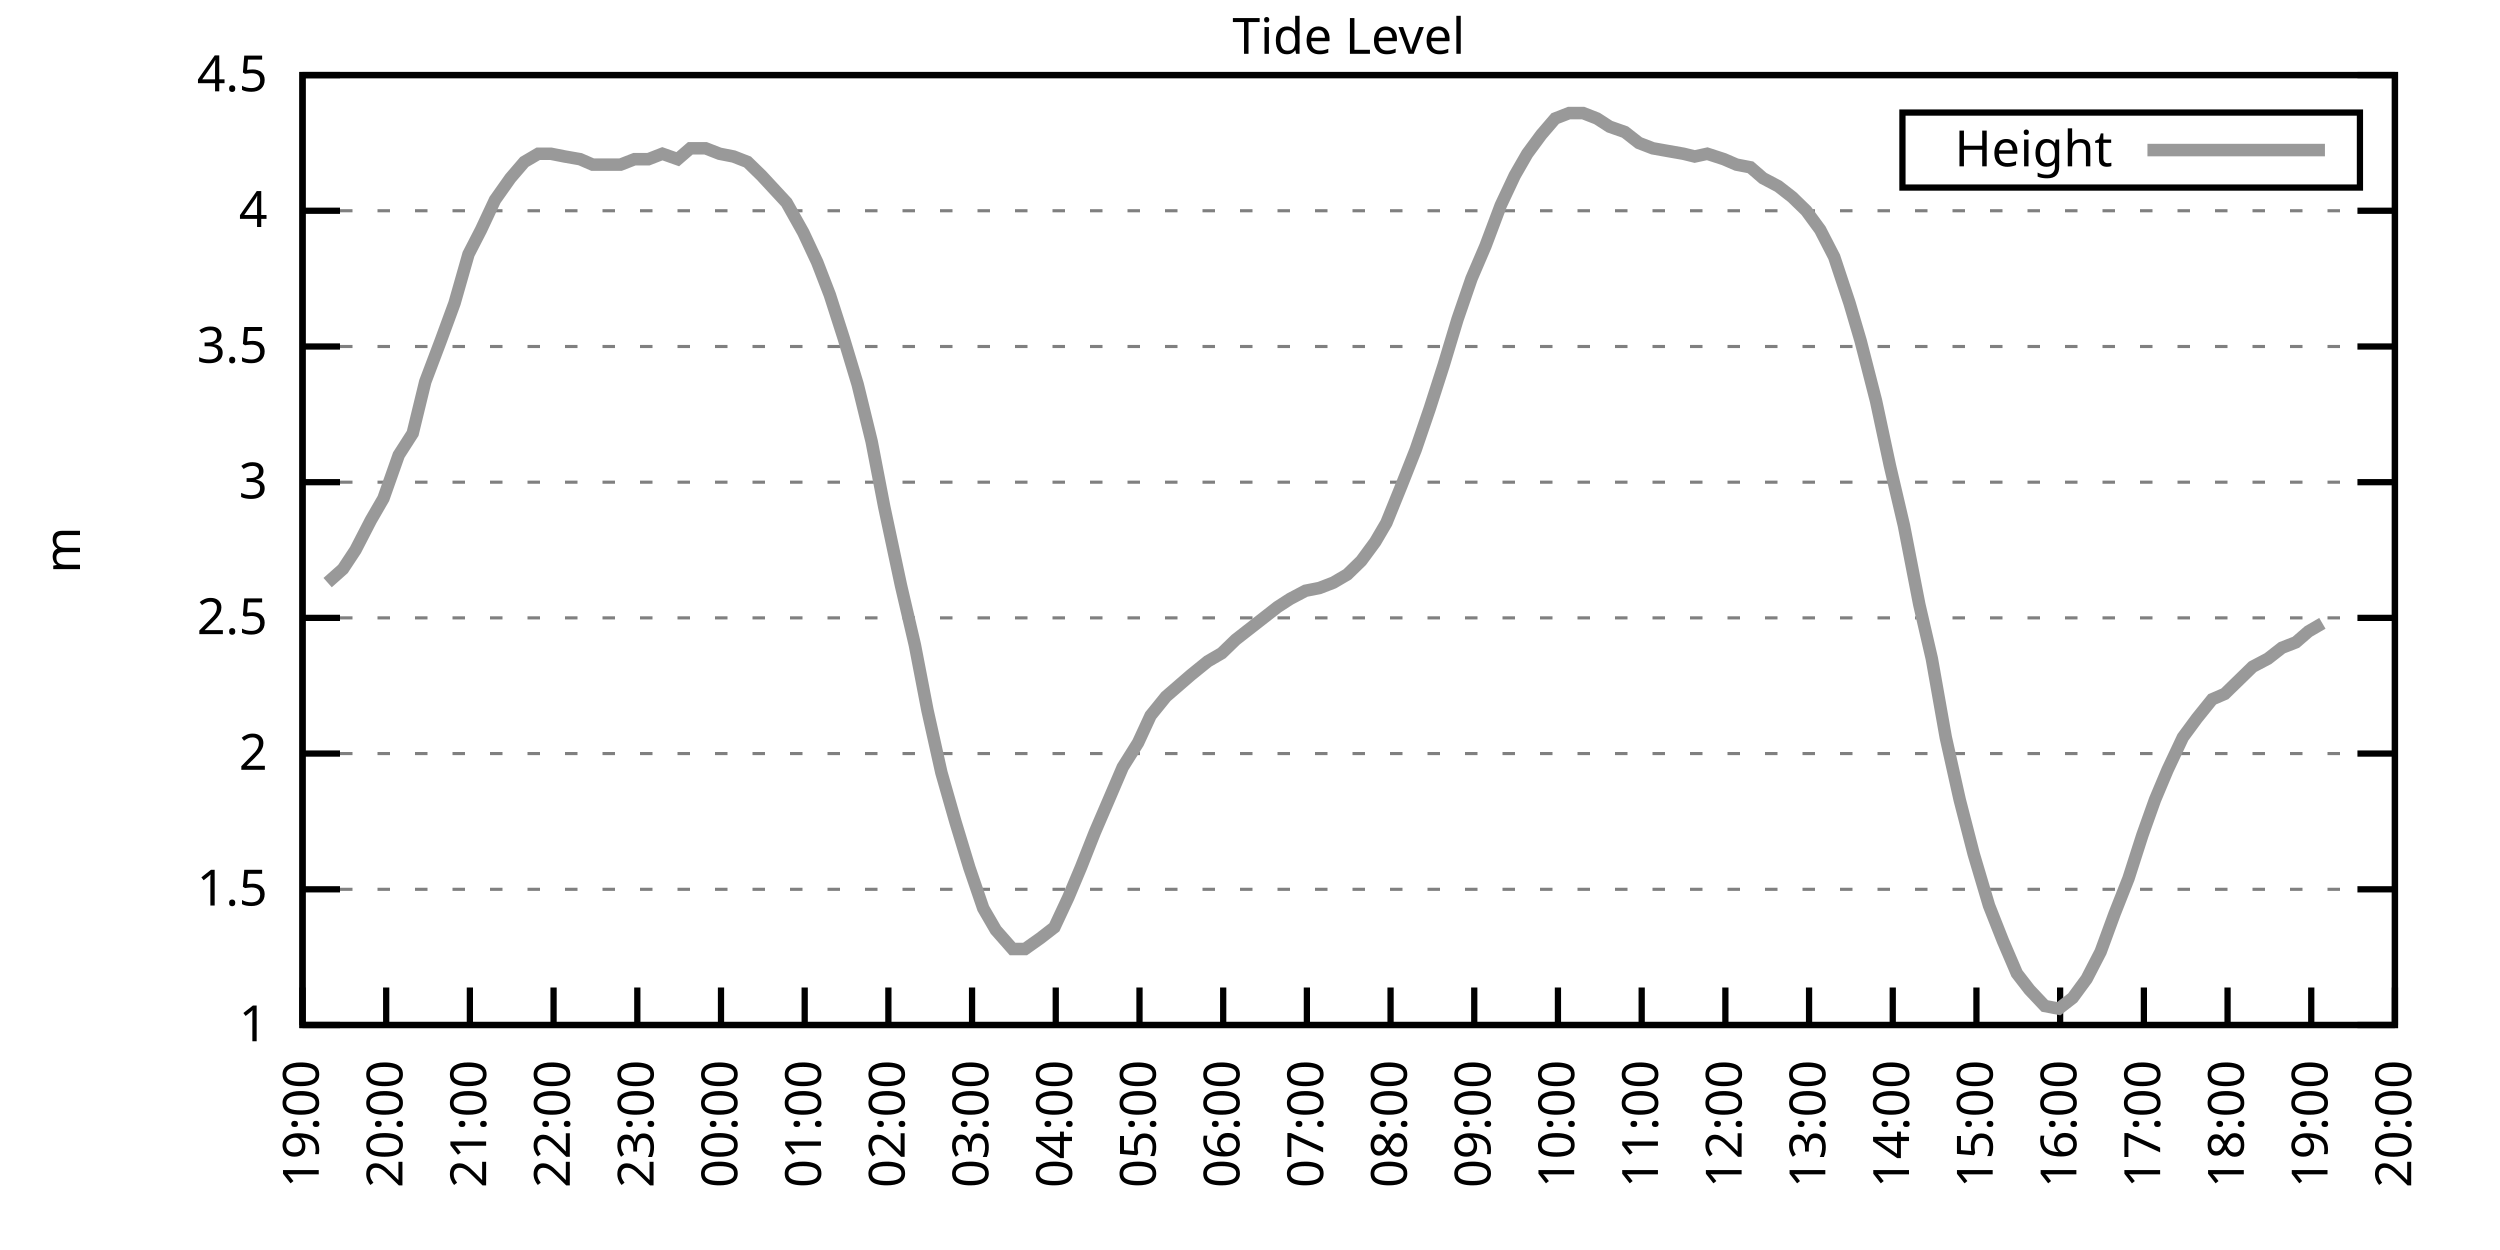
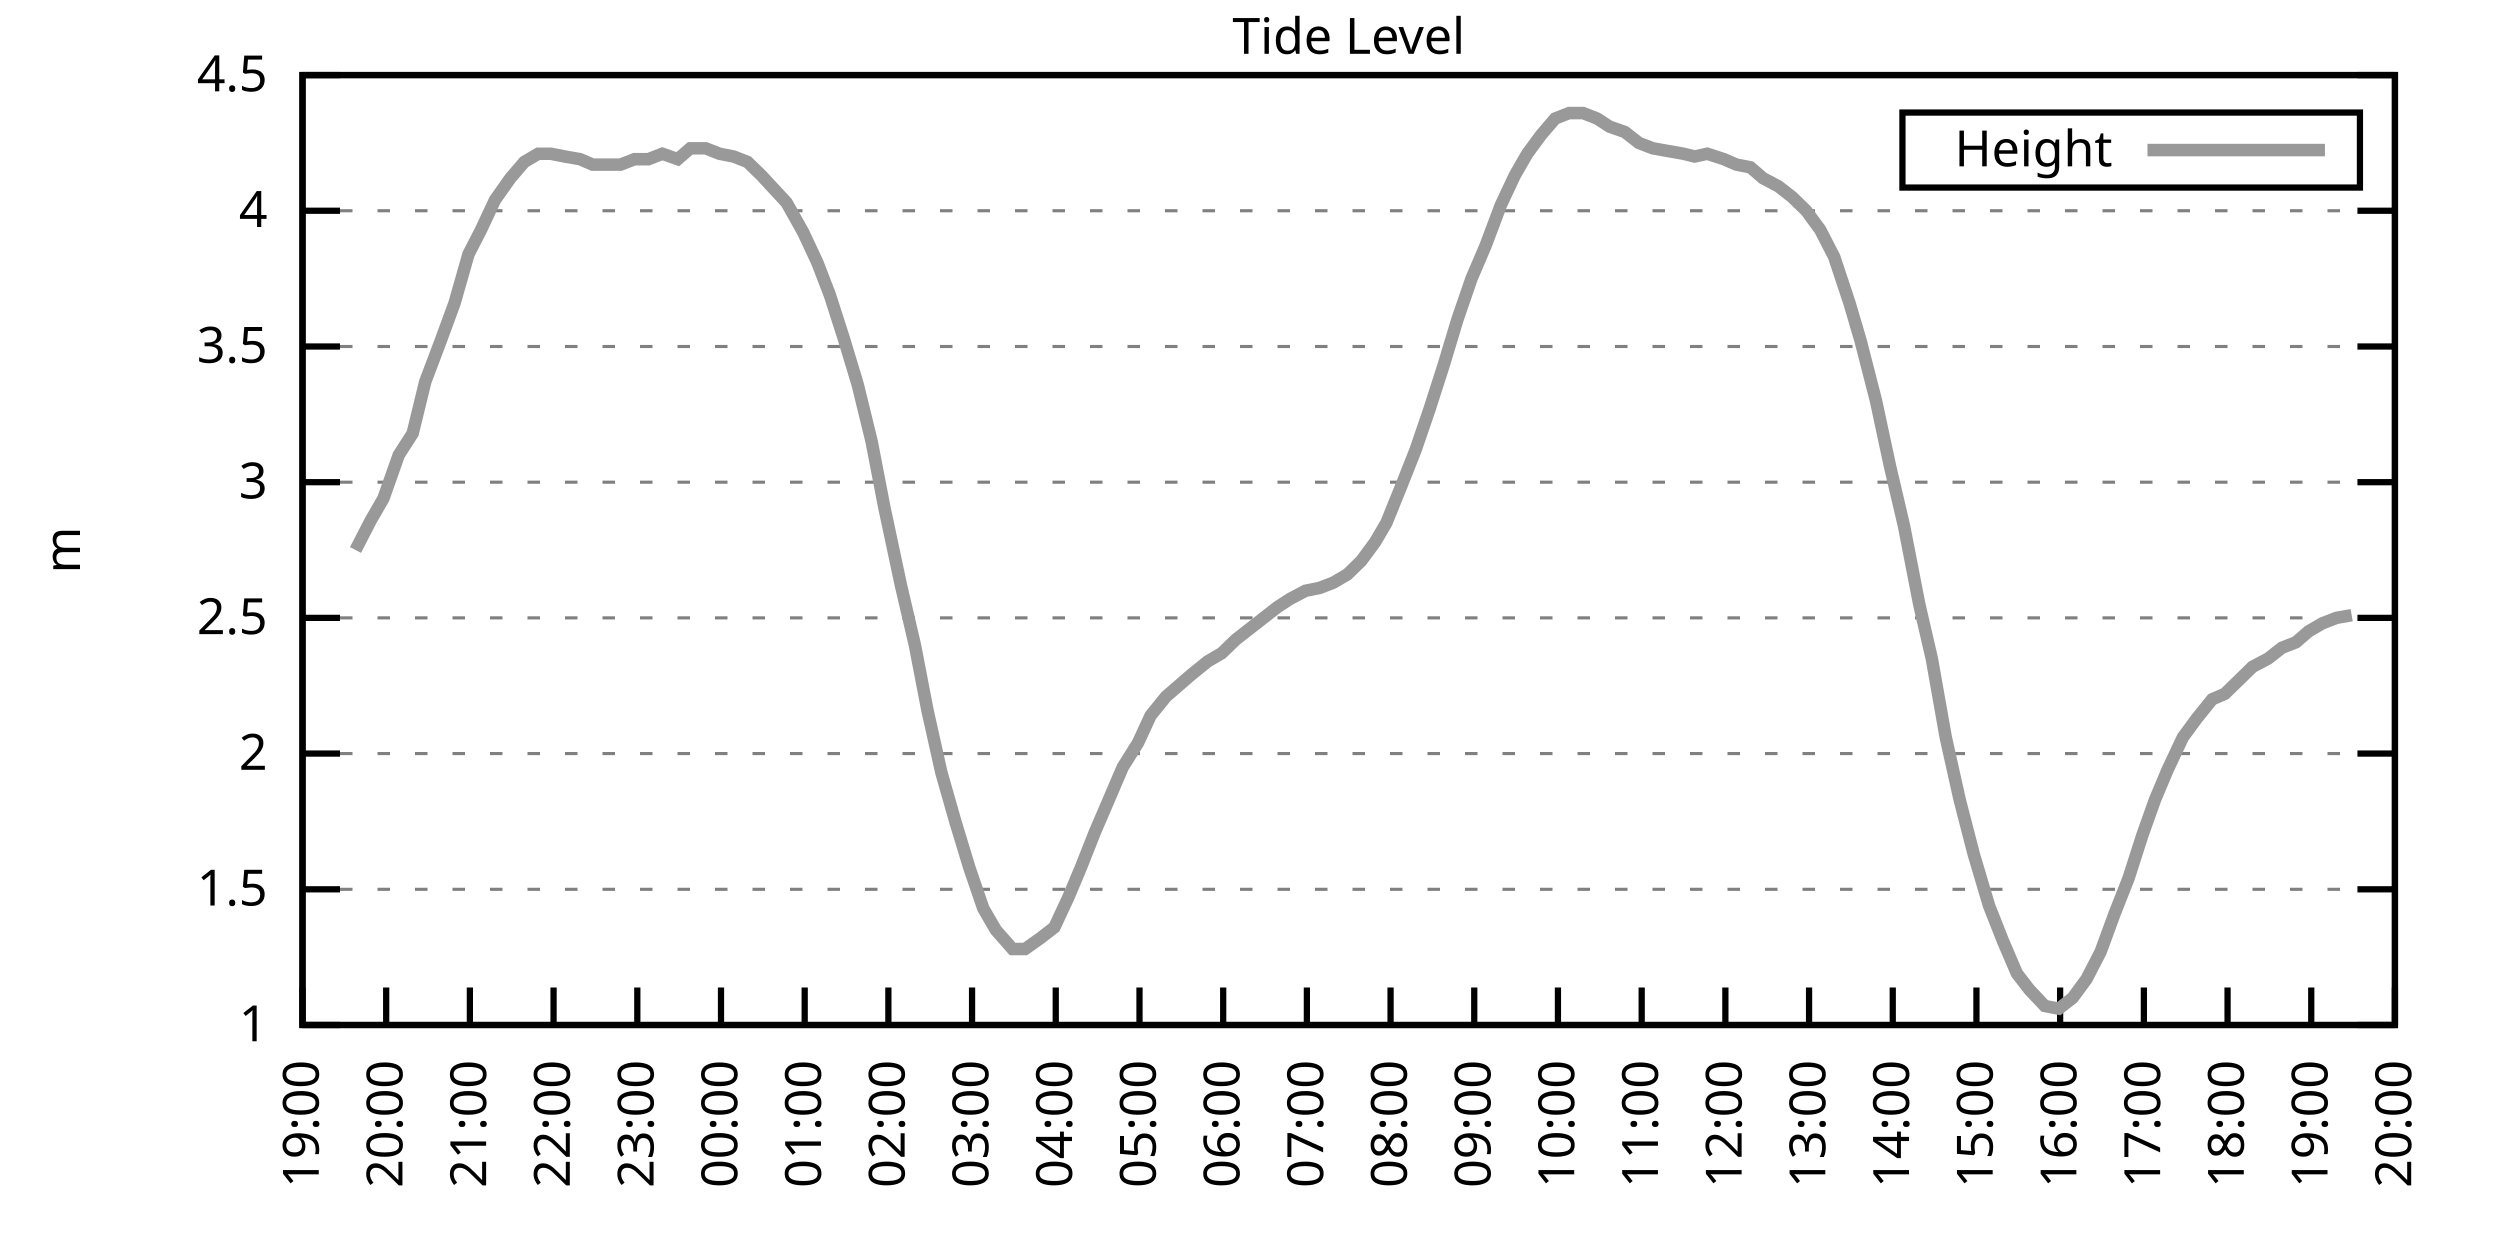
<svg xmlns="http://www.w3.org/2000/svg" xmlns:xlink="http://www.w3.org/1999/xlink" width="400" height="200" viewBox="0 0 400 200">
  <g id="gnuplot_canvas">
    <rect x="0" y="0" width="400" height="200" fill="none" />
    <defs>
      <circle id="gpDot" r="0.5" stroke-width="0.5" stroke="currentColor" />
      <path id="gpPt0" stroke-width="0.333" stroke="currentColor" d="M-1,0 h2 M0,-1 v2" />
      <path id="gpPt1" stroke-width="0.333" stroke="currentColor" d="M-1,-1 L1,1 M1,-1 L-1,1" />
      <path id="gpPt2" stroke-width="0.333" stroke="currentColor" d="M-1,0 L1,0 M0,-1 L0,1 M-1,-1 L1,1 M-1,1 L1,-1" />
      <rect id="gpPt3" stroke-width="0.333" stroke="currentColor" x="-1" y="-1" width="2" height="2" />
      <rect id="gpPt4" stroke-width="0.333" stroke="currentColor" fill="currentColor" x="-1" y="-1" width="2" height="2" />
      <circle id="gpPt5" stroke-width="0.333" stroke="currentColor" cx="0" cy="0" r="1" />
      <use xlink:href="#gpPt5" id="gpPt6" fill="currentColor" stroke="none" />
      <path id="gpPt7" stroke-width="0.333" stroke="currentColor" d="M0,-1.33 L-1.33,0.67 L1.33,0.67 z" />
      <use xlink:href="#gpPt7" id="gpPt8" fill="currentColor" stroke="none" />
      <use xlink:href="#gpPt7" id="gpPt9" stroke="currentColor" transform="rotate(180)" />
      <use xlink:href="#gpPt9" id="gpPt10" fill="currentColor" stroke="none" />
      <use xlink:href="#gpPt3" id="gpPt11" stroke="currentColor" transform="rotate(45)" />
      <use xlink:href="#gpPt11" id="gpPt12" fill="currentColor" stroke="none" />
      <path id="gpPt13" stroke-width="0.333" stroke="currentColor" d="M0,1.330 L1.265,0.411 L0.782,-1.067 L-0.782,-1.076 L-1.265,0.411 z" />
      <use xlink:href="#gpPt13" id="gpPt14" fill="currentColor" stroke="none" />
      <filter id="textbox" filterUnits="objectBoundingBox" x="0" y="0" height="1" width="1">
        <feFlood flood-color="white" flood-opacity="1" result="bgnd" />
        <feComposite in="SourceGraphic" in2="bgnd" operator="atop" />
      </filter>
      <filter id="greybox" filterUnits="objectBoundingBox" x="0" y="0" height="1" width="1">
        <feFlood flood-color="lightgrey" flood-opacity="1" result="grey" />
        <feComposite in="SourceGraphic" in2="grey" operator="atop" />
      </filter>
    </defs>
    <g fill="none" color="white" stroke="currentColor" stroke-width="1.00" stroke-linecap="butt" stroke-linejoin="miter">
</g>
    <g fill="none" color="black" stroke="currentColor" stroke-width="1.00" stroke-linecap="butt" stroke-linejoin="miter">
      <g stroke="none" shape-rendering="crispEdges">
        <polygon fill="rgb(255, 255, 255)" points="48.40,164.00 383.18,164.00 383.18,12.02 48.40,12.02 " />
      </g>
    </g>
    <g fill="none" color="black" stroke="currentColor" stroke-width="1.00" stroke-linecap="butt" stroke-linejoin="miter">
</g>
    <g fill="none" color="black" stroke="black" stroke-width="0.50" stroke-linecap="butt" stroke-linejoin="miter">
</g>
    <g fill="none" color="gray" stroke="currentColor" stroke-width="0.50" stroke-linecap="butt" stroke-linejoin="miter">
      <path stroke="gray" stroke-dasharray="2,4" class="gridline" d="M48.40,164.00 L383.19,164.00  " />
    </g>
    <g fill="none" color="gray" stroke="gray" stroke-width="1.00" stroke-linecap="butt" stroke-linejoin="miter">
</g>
    <g fill="none" color="black" stroke="currentColor" stroke-width="1.00" stroke-linecap="butt" stroke-linejoin="miter">
      <path stroke="black" d="M48.40,164.00 L54.40,164.00 M383.19,164.00 L377.19,164.00  " />
      <g transform="translate(42.80,166.60)" stroke="none" fill="black" font-family="Sans" font-size="8.00" text-anchor="end">
        <text>
          <tspan font-family="Sans"> 1</tspan>
        </text>
      </g>
    </g>
    <g fill="none" color="black" stroke="currentColor" stroke-width="1.00" stroke-linecap="butt" stroke-linejoin="miter">
</g>
    <g fill="none" color="black" stroke="black" stroke-width="0.50" stroke-linecap="butt" stroke-linejoin="miter">
</g>
    <g fill="none" color="gray" stroke="currentColor" stroke-width="0.50" stroke-linecap="butt" stroke-linejoin="miter">
      <path stroke="gray" stroke-dasharray="2,4" class="gridline" d="M48.40,142.29 L383.19,142.29  " />
    </g>
    <g fill="none" color="gray" stroke="gray" stroke-width="1.00" stroke-linecap="butt" stroke-linejoin="miter">
</g>
    <g fill="none" color="black" stroke="currentColor" stroke-width="1.00" stroke-linecap="butt" stroke-linejoin="miter">
      <path stroke="black" d="M48.40,142.29 L54.40,142.29 M383.19,142.29 L377.19,142.29  " />
      <g transform="translate(42.80,144.89)" stroke="none" fill="black" font-family="Sans" font-size="8.00" text-anchor="end">
        <text>
          <tspan font-family="Sans"> 1.5</tspan>
        </text>
      </g>
    </g>
    <g fill="none" color="black" stroke="currentColor" stroke-width="1.00" stroke-linecap="butt" stroke-linejoin="miter">
</g>
    <g fill="none" color="black" stroke="black" stroke-width="0.50" stroke-linecap="butt" stroke-linejoin="miter">
</g>
    <g fill="none" color="gray" stroke="currentColor" stroke-width="0.50" stroke-linecap="butt" stroke-linejoin="miter">
      <path stroke="gray" stroke-dasharray="2,4" class="gridline" d="M48.40,120.57 L383.19,120.57  " />
    </g>
    <g fill="none" color="gray" stroke="gray" stroke-width="1.00" stroke-linecap="butt" stroke-linejoin="miter">
</g>
    <g fill="none" color="black" stroke="currentColor" stroke-width="1.00" stroke-linecap="butt" stroke-linejoin="miter">
      <path stroke="black" d="M48.40,120.57 L54.40,120.57 M383.19,120.57 L377.19,120.57  " />
      <g transform="translate(42.80,123.17)" stroke="none" fill="black" font-family="Sans" font-size="8.00" text-anchor="end">
        <text>
          <tspan font-family="Sans"> 2</tspan>
        </text>
      </g>
    </g>
    <g fill="none" color="black" stroke="currentColor" stroke-width="1.00" stroke-linecap="butt" stroke-linejoin="miter">
</g>
    <g fill="none" color="black" stroke="black" stroke-width="0.50" stroke-linecap="butt" stroke-linejoin="miter">
</g>
    <g fill="none" color="gray" stroke="currentColor" stroke-width="0.50" stroke-linecap="butt" stroke-linejoin="miter">
      <path stroke="gray" stroke-dasharray="2,4" class="gridline" d="M48.40,98.86 L383.19,98.86  " />
    </g>
    <g fill="none" color="gray" stroke="gray" stroke-width="1.00" stroke-linecap="butt" stroke-linejoin="miter">
</g>
    <g fill="none" color="black" stroke="currentColor" stroke-width="1.00" stroke-linecap="butt" stroke-linejoin="miter">
      <path stroke="black" d="M48.40,98.86 L54.40,98.86 M383.19,98.86 L377.19,98.86  " />
      <g transform="translate(42.80,101.46)" stroke="none" fill="black" font-family="Sans" font-size="8.00" text-anchor="end">
        <text>
          <tspan font-family="Sans"> 2.5</tspan>
        </text>
      </g>
    </g>
    <g fill="none" color="black" stroke="currentColor" stroke-width="1.00" stroke-linecap="butt" stroke-linejoin="miter">
</g>
    <g fill="none" color="black" stroke="black" stroke-width="0.50" stroke-linecap="butt" stroke-linejoin="miter">
</g>
    <g fill="none" color="gray" stroke="currentColor" stroke-width="0.50" stroke-linecap="butt" stroke-linejoin="miter">
      <path stroke="gray" stroke-dasharray="2,4" class="gridline" d="M48.40,77.15 L383.19,77.15  " />
    </g>
    <g fill="none" color="gray" stroke="gray" stroke-width="1.00" stroke-linecap="butt" stroke-linejoin="miter">
</g>
    <g fill="none" color="black" stroke="currentColor" stroke-width="1.00" stroke-linecap="butt" stroke-linejoin="miter">
      <path stroke="black" d="M48.40,77.15 L54.40,77.15 M383.19,77.15 L377.19,77.15  " />
      <g transform="translate(42.80,79.75)" stroke="none" fill="black" font-family="Sans" font-size="8.00" text-anchor="end">
        <text>
          <tspan font-family="Sans"> 3</tspan>
        </text>
      </g>
    </g>
    <g fill="none" color="black" stroke="currentColor" stroke-width="1.00" stroke-linecap="butt" stroke-linejoin="miter">
</g>
    <g fill="none" color="black" stroke="black" stroke-width="0.50" stroke-linecap="butt" stroke-linejoin="miter">
</g>
    <g fill="none" color="gray" stroke="currentColor" stroke-width="0.50" stroke-linecap="butt" stroke-linejoin="miter">
      <path stroke="gray" stroke-dasharray="2,4" class="gridline" d="M48.40,55.44 L383.19,55.44  " />
    </g>
    <g fill="none" color="gray" stroke="gray" stroke-width="1.00" stroke-linecap="butt" stroke-linejoin="miter">
</g>
    <g fill="none" color="black" stroke="currentColor" stroke-width="1.00" stroke-linecap="butt" stroke-linejoin="miter">
      <path stroke="black" d="M48.40,55.44 L54.40,55.44 M383.19,55.44 L377.19,55.44  " />
      <g transform="translate(42.80,58.04)" stroke="none" fill="black" font-family="Sans" font-size="8.00" text-anchor="end">
        <text>
          <tspan font-family="Sans"> 3.5</tspan>
        </text>
      </g>
    </g>
    <g fill="none" color="black" stroke="currentColor" stroke-width="1.00" stroke-linecap="butt" stroke-linejoin="miter">
</g>
    <g fill="none" color="black" stroke="black" stroke-width="0.50" stroke-linecap="butt" stroke-linejoin="miter">
</g>
    <g fill="none" color="gray" stroke="currentColor" stroke-width="0.50" stroke-linecap="butt" stroke-linejoin="miter">
      <path stroke="gray" stroke-dasharray="2,4" class="gridline" d="M48.40,33.72 L383.19,33.72  " />
    </g>
    <g fill="none" color="gray" stroke="gray" stroke-width="1.00" stroke-linecap="butt" stroke-linejoin="miter">
</g>
    <g fill="none" color="black" stroke="currentColor" stroke-width="1.00" stroke-linecap="butt" stroke-linejoin="miter">
      <path stroke="black" d="M48.40,33.72 L54.40,33.72 M383.19,33.72 L377.19,33.72  " />
      <g transform="translate(42.80,36.32)" stroke="none" fill="black" font-family="Sans" font-size="8.00" text-anchor="end">
        <text>
          <tspan font-family="Sans"> 4</tspan>
        </text>
      </g>
    </g>
    <g fill="none" color="black" stroke="currentColor" stroke-width="1.00" stroke-linecap="butt" stroke-linejoin="miter">
</g>
    <g fill="none" color="black" stroke="black" stroke-width="0.50" stroke-linecap="butt" stroke-linejoin="miter">
</g>
    <g fill="none" color="gray" stroke="currentColor" stroke-width="0.50" stroke-linecap="butt" stroke-linejoin="miter">
      <path stroke="gray" stroke-dasharray="2,4" class="gridline" d="M48.40,12.01 L383.19,12.01  " />
    </g>
    <g fill="none" color="gray" stroke="gray" stroke-width="1.00" stroke-linecap="butt" stroke-linejoin="miter">
</g>
    <g fill="none" color="black" stroke="currentColor" stroke-width="1.00" stroke-linecap="butt" stroke-linejoin="miter">
      <path stroke="black" d="M48.40,12.01 L54.40,12.01 M383.19,12.01 L377.19,12.01  " />
      <g transform="translate(42.80,14.61)" stroke="none" fill="black" font-family="Sans" font-size="8.00" text-anchor="end">
        <text>
          <tspan font-family="Sans"> 4.5</tspan>
        </text>
      </g>
    </g>
    <g fill="none" color="black" stroke="currentColor" stroke-width="1.00" stroke-linecap="butt" stroke-linejoin="miter">
      <path stroke="black" d="M48.40,164.00 L48.40,158.00  " />
      <g transform="translate(51.00,169.60) rotate(270.00)" stroke="none" fill="black" font-family="Sans" font-size="8.00" text-anchor="end">
        <text>
          <tspan font-family="Sans">19:00</tspan>
        </text>
      </g>
    </g>
    <g fill="none" color="black" stroke="currentColor" stroke-width="1.00" stroke-linecap="butt" stroke-linejoin="miter">
      <path stroke="black" d="M61.79,164.00 L61.79,158.00  " />
      <g transform="translate(64.39,169.60) rotate(270.00)" stroke="none" fill="black" font-family="Sans" font-size="8.00" text-anchor="end">
        <text>
          <tspan font-family="Sans">20:00</tspan>
        </text>
      </g>
    </g>
    <g fill="none" color="black" stroke="currentColor" stroke-width="1.00" stroke-linecap="butt" stroke-linejoin="miter">
      <path stroke="black" d="M75.18,164.00 L75.18,158.00  " />
      <g transform="translate(77.78,169.60) rotate(270.00)" stroke="none" fill="black" font-family="Sans" font-size="8.00" text-anchor="end">
        <text>
          <tspan font-family="Sans">21:00</tspan>
        </text>
      </g>
    </g>
    <g fill="none" color="black" stroke="currentColor" stroke-width="1.00" stroke-linecap="butt" stroke-linejoin="miter">
      <path stroke="black" d="M88.57,164.00 L88.57,158.00  " />
      <g transform="translate(91.17,169.60) rotate(270.00)" stroke="none" fill="black" font-family="Sans" font-size="8.00" text-anchor="end">
        <text>
          <tspan font-family="Sans">22:00</tspan>
        </text>
      </g>
    </g>
    <g fill="none" color="black" stroke="currentColor" stroke-width="1.00" stroke-linecap="butt" stroke-linejoin="miter">
      <path stroke="black" d="M101.97,164.00 L101.97,158.00  " />
      <g transform="translate(104.57,169.60) rotate(270.00)" stroke="none" fill="black" font-family="Sans" font-size="8.00" text-anchor="end">
        <text>
          <tspan font-family="Sans">23:00</tspan>
        </text>
      </g>
    </g>
    <g fill="none" color="black" stroke="currentColor" stroke-width="1.00" stroke-linecap="butt" stroke-linejoin="miter">
      <path stroke="black" d="M115.36,164.00 L115.36,158.00  " />
      <g transform="translate(117.96,169.60) rotate(270.00)" stroke="none" fill="black" font-family="Sans" font-size="8.00" text-anchor="end">
        <text>
          <tspan font-family="Sans">00:00</tspan>
        </text>
      </g>
    </g>
    <g fill="none" color="black" stroke="currentColor" stroke-width="1.00" stroke-linecap="butt" stroke-linejoin="miter">
      <path stroke="black" d="M128.75,164.00 L128.75,158.00  " />
      <g transform="translate(131.35,169.60) rotate(270.00)" stroke="none" fill="black" font-family="Sans" font-size="8.00" text-anchor="end">
        <text>
          <tspan font-family="Sans">01:00</tspan>
        </text>
      </g>
    </g>
    <g fill="none" color="black" stroke="currentColor" stroke-width="1.00" stroke-linecap="butt" stroke-linejoin="miter">
      <path stroke="black" d="M142.14,164.00 L142.14,158.00  " />
      <g transform="translate(144.74,169.60) rotate(270.00)" stroke="none" fill="black" font-family="Sans" font-size="8.00" text-anchor="end">
        <text>
          <tspan font-family="Sans">02:00</tspan>
        </text>
      </g>
    </g>
    <g fill="none" color="black" stroke="currentColor" stroke-width="1.00" stroke-linecap="butt" stroke-linejoin="miter">
      <path stroke="black" d="M155.53,164.00 L155.53,158.00  " />
      <g transform="translate(158.13,169.60) rotate(270.00)" stroke="none" fill="black" font-family="Sans" font-size="8.00" text-anchor="end">
        <text>
          <tspan font-family="Sans">03:00</tspan>
        </text>
      </g>
    </g>
    <g fill="none" color="black" stroke="currentColor" stroke-width="1.00" stroke-linecap="butt" stroke-linejoin="miter">
      <path stroke="black" d="M168.92,164.00 L168.92,158.00  " />
      <g transform="translate(171.52,169.60) rotate(270.00)" stroke="none" fill="black" font-family="Sans" font-size="8.00" text-anchor="end">
        <text>
          <tspan font-family="Sans">04:00</tspan>
        </text>
      </g>
    </g>
    <g fill="none" color="black" stroke="currentColor" stroke-width="1.00" stroke-linecap="butt" stroke-linejoin="miter">
      <path stroke="black" d="M182.32,164.00 L182.32,158.00  " />
      <g transform="translate(184.92,169.60) rotate(270.00)" stroke="none" fill="black" font-family="Sans" font-size="8.00" text-anchor="end">
        <text>
          <tspan font-family="Sans">05:00</tspan>
        </text>
      </g>
    </g>
    <g fill="none" color="black" stroke="currentColor" stroke-width="1.00" stroke-linecap="butt" stroke-linejoin="miter">
      <path stroke="black" d="M195.71,164.00 L195.71,158.00  " />
      <g transform="translate(198.31,169.60) rotate(270.00)" stroke="none" fill="black" font-family="Sans" font-size="8.00" text-anchor="end">
        <text>
          <tspan font-family="Sans">06:00</tspan>
        </text>
      </g>
    </g>
    <g fill="none" color="black" stroke="currentColor" stroke-width="1.00" stroke-linecap="butt" stroke-linejoin="miter">
      <path stroke="black" d="M209.10,164.00 L209.10,158.00  " />
      <g transform="translate(211.70,169.60) rotate(270.00)" stroke="none" fill="black" font-family="Sans" font-size="8.00" text-anchor="end">
        <text>
          <tspan font-family="Sans">07:00</tspan>
        </text>
      </g>
    </g>
    <g fill="none" color="black" stroke="currentColor" stroke-width="1.00" stroke-linecap="butt" stroke-linejoin="miter">
      <path stroke="black" d="M222.49,164.00 L222.49,158.00  " />
      <g transform="translate(225.09,169.60) rotate(270.00)" stroke="none" fill="black" font-family="Sans" font-size="8.00" text-anchor="end">
        <text>
          <tspan font-family="Sans">08:00</tspan>
        </text>
      </g>
    </g>
    <g fill="none" color="black" stroke="currentColor" stroke-width="1.00" stroke-linecap="butt" stroke-linejoin="miter">
      <path stroke="black" d="M235.88,164.00 L235.88,158.00  " />
      <g transform="translate(238.48,169.60) rotate(270.00)" stroke="none" fill="black" font-family="Sans" font-size="8.00" text-anchor="end">
        <text>
          <tspan font-family="Sans">09:00</tspan>
        </text>
      </g>
    </g>
    <g fill="none" color="black" stroke="currentColor" stroke-width="1.00" stroke-linecap="butt" stroke-linejoin="miter">
      <path stroke="black" d="M249.27,164.00 L249.27,158.00  " />
      <g transform="translate(251.87,169.60) rotate(270.00)" stroke="none" fill="black" font-family="Sans" font-size="8.00" text-anchor="end">
        <text>
          <tspan font-family="Sans">10:00</tspan>
        </text>
      </g>
    </g>
    <g fill="none" color="black" stroke="currentColor" stroke-width="1.00" stroke-linecap="butt" stroke-linejoin="miter">
      <path stroke="black" d="M262.67,164.00 L262.67,158.00  " />
      <g transform="translate(265.27,169.60) rotate(270.00)" stroke="none" fill="black" font-family="Sans" font-size="8.00" text-anchor="end">
        <text>
          <tspan font-family="Sans">11:00</tspan>
        </text>
      </g>
    </g>
    <g fill="none" color="black" stroke="currentColor" stroke-width="1.00" stroke-linecap="butt" stroke-linejoin="miter">
      <path stroke="black" d="M276.06,164.00 L276.06,158.00  " />
      <g transform="translate(278.66,169.60) rotate(270.00)" stroke="none" fill="black" font-family="Sans" font-size="8.00" text-anchor="end">
        <text>
          <tspan font-family="Sans">12:00</tspan>
        </text>
      </g>
    </g>
    <g fill="none" color="black" stroke="currentColor" stroke-width="1.00" stroke-linecap="butt" stroke-linejoin="miter">
      <path stroke="black" d="M289.45,164.00 L289.45,158.00  " />
      <g transform="translate(292.05,169.60) rotate(270.00)" stroke="none" fill="black" font-family="Sans" font-size="8.00" text-anchor="end">
        <text>
          <tspan font-family="Sans">13:00</tspan>
        </text>
      </g>
    </g>
    <g fill="none" color="black" stroke="currentColor" stroke-width="1.00" stroke-linecap="butt" stroke-linejoin="miter">
      <path stroke="black" d="M302.84,164.00 L302.84,158.00  " />
      <g transform="translate(305.44,169.60) rotate(270.00)" stroke="none" fill="black" font-family="Sans" font-size="8.00" text-anchor="end">
        <text>
          <tspan font-family="Sans">14:00</tspan>
        </text>
      </g>
    </g>
    <g fill="none" color="black" stroke="currentColor" stroke-width="1.00" stroke-linecap="butt" stroke-linejoin="miter">
      <path stroke="black" d="M316.23,164.00 L316.23,158.00  " />
      <g transform="translate(318.83,169.60) rotate(270.00)" stroke="none" fill="black" font-family="Sans" font-size="8.00" text-anchor="end">
        <text>
          <tspan font-family="Sans">15:00</tspan>
        </text>
      </g>
    </g>
    <g fill="none" color="black" stroke="currentColor" stroke-width="1.00" stroke-linecap="butt" stroke-linejoin="miter">
      <path stroke="black" d="M329.62,164.00 L329.62,158.00  " />
      <g transform="translate(332.22,169.60) rotate(270.00)" stroke="none" fill="black" font-family="Sans" font-size="8.00" text-anchor="end">
        <text>
          <tspan font-family="Sans">16:00</tspan>
        </text>
      </g>
    </g>
    <g fill="none" color="black" stroke="currentColor" stroke-width="1.00" stroke-linecap="butt" stroke-linejoin="miter">
      <path stroke="black" d="M343.02,164.00 L343.02,158.00  " />
      <g transform="translate(345.62,169.60) rotate(270.00)" stroke="none" fill="black" font-family="Sans" font-size="8.00" text-anchor="end">
        <text>
          <tspan font-family="Sans">17:00</tspan>
        </text>
      </g>
    </g>
    <g fill="none" color="black" stroke="currentColor" stroke-width="1.00" stroke-linecap="butt" stroke-linejoin="miter">
      <path stroke="black" d="M356.41,164.00 L356.41,158.00  " />
      <g transform="translate(359.01,169.60) rotate(270.00)" stroke="none" fill="black" font-family="Sans" font-size="8.00" text-anchor="end">
        <text>
          <tspan font-family="Sans">18:00</tspan>
        </text>
      </g>
    </g>
    <g fill="none" color="black" stroke="currentColor" stroke-width="1.00" stroke-linecap="butt" stroke-linejoin="miter">
      <path stroke="black" d="M369.80,164.00 L369.80,158.00  " />
      <g transform="translate(372.40,169.60) rotate(270.00)" stroke="none" fill="black" font-family="Sans" font-size="8.00" text-anchor="end">
        <text>
          <tspan font-family="Sans">19:00</tspan>
        </text>
      </g>
    </g>
    <g fill="none" color="black" stroke="currentColor" stroke-width="1.00" stroke-linecap="butt" stroke-linejoin="miter">
      <path stroke="black" d="M383.19,164.00 L383.19,158.00  " />
      <g transform="translate(385.79,169.60) rotate(270.00)" stroke="none" fill="black" font-family="Sans" font-size="8.00" text-anchor="end">
        <text>
          <tspan font-family="Sans">20:00</tspan>
        </text>
      </g>
    </g>
    <g fill="none" color="black" stroke="currentColor" stroke-width="1.00" stroke-linecap="butt" stroke-linejoin="miter">
</g>
    <g fill="none" color="black" stroke="currentColor" stroke-width="1.00" stroke-linecap="butt" stroke-linejoin="miter">
      <path stroke="black" d="M48.40,12.01 L48.40,164.00 L383.19,164.00 L383.19,12.01 L48.40,12.01 Z  " />
    </g>
    <g fill="none" color="black" stroke="currentColor" stroke-width="1.00" stroke-linecap="butt" stroke-linejoin="miter">
</g>
    <g fill="none" color="black" stroke="currentColor" stroke-width="1.00" stroke-linecap="butt" stroke-linejoin="miter">
      <path stroke="black" d="M304.39,30.01 L304.39,18.01 L377.59,18.01 L377.59,30.01 L304.39,30.01 Z  " />
    </g>
    <g id="Tide_level_plot_1">
      <g fill="none" color="white" stroke="black" stroke-width="2.00" stroke-linecap="butt" stroke-linejoin="miter">
</g>
      <g fill="none" color="black" stroke="currentColor" stroke-width="2.00" stroke-linecap="butt" stroke-linejoin="miter">
        <g transform="translate(337.99,26.61)" stroke="none" fill="black" font-family="Sans" font-size="8.00" text-anchor="end">
          <text>
            <tspan font-family="Sans">Height</tspan>
          </text>
        </g>
      </g>
      <g fill="none" color="black" stroke="currentColor" stroke-width="2.00" stroke-linecap="butt" stroke-linejoin="miter">
-         <path stroke="rgb(153, 153, 153)" d="M343.59,24.01 L371.99,24.01 M52.42,93.22 L54.87,91.04 L56.88,88.00 L59.34,83.23 L61.35,79.75 L63.80,72.81   L66.03,69.33 L68.04,61.08 L70.50,54.57 L72.73,48.49 L74.96,40.67 L76.97,36.76 L79.20,31.99 L81.66,28.51   L83.89,25.91 L86.12,24.60 L88.13,24.60 L90.36,25.04 L92.82,25.47 L94.82,26.34 L97.06,26.34 L99.29,26.34   L101.52,25.47 L103.75,25.47 L105.98,24.60 L108.44,25.47 L110.45,23.73 L112.90,23.73 L115.13,24.60 L117.37,25.04   L119.60,25.91 L121.83,28.08 L123.84,30.25 L125.85,32.42 L128.53,37.20 L130.76,41.97 L132.77,47.18 L135.00,54.13   L137.23,61.52 L139.46,70.63 L141.47,81.06 L144.15,93.65 L146.38,103.20 L148.39,113.63 L150.62,123.61 L152.85,131.43   L155.09,138.81 L157.32,145.33 L159.33,148.80 L162.01,151.84 L164.01,151.84 L166.47,150.10 L168.70,148.37 L170.93,143.59   L172.94,138.81 L175.17,133.17 L177.41,127.96 L179.64,122.75 L182.09,118.84 L184.10,114.49 L186.56,111.45 L190.57,107.98   L193.25,105.81 L195.48,104.51 L197.72,102.34 L199.95,100.60 L204.41,97.12 L206.42,95.82 L208.88,94.52 L211.11,94.08   L213.34,93.22 L215.57,91.91 L217.80,89.74 L220.04,86.70 L221.82,83.66 L224.28,77.58 L226.51,71.94 L228.74,65.42   L230.97,58.48 L233.20,51.09 L235.44,44.58 L237.67,39.37 L240.12,32.85 L242.36,28.08 L244.36,24.60 L246.60,21.56   L248.83,18.96 L251.06,18.09 L253.29,18.09 L255.52,18.96 L257.53,20.26 L259.99,21.13 L262.22,22.87 L264.45,23.73   L266.91,24.17 L269.36,24.60 L271.15,25.04 L273.16,24.60 L275.83,25.47 L277.84,26.34 L280.07,26.77 L282.08,28.51   L284.54,29.81 L286.77,31.55 L289.00,33.72 L291.23,36.76 L293.47,41.11 L295.92,48.49 L297.71,54.57 L300.16,64.12   L302.39,74.54 L304.63,84.10 L307.08,96.69 L309.09,105.38 L311.32,117.97 L313.55,127.96 L315.79,136.64 L318.24,144.89   L320.47,150.54 L322.70,155.75 L324.71,158.35 L327.17,160.96 L329.40,161.39 L331.63,159.66 L333.86,156.62 L336.10,152.28   L338.33,146.20 L340.56,140.55 L342.79,133.60 L344.80,127.96 L346.81,123.18 L349.26,117.97 L351.50,114.93 L353.95,111.89   L355.96,111.02 L358.19,108.85 L360.42,106.68 L362.88,105.38 L365.11,103.64 L367.34,102.77 L369.35,101.03 L371.58,99.73    " />
+         <path stroke="rgb(153, 153, 153)" d="M343.59,24.01 L371.99,24.01 M56.88,88.00 L59.34,83.23 L61.35,79.75 L63.80,72.81 L66.03,69.33 L68.04,61.08   L70.50,54.57 L72.73,48.49 L74.96,40.67 L76.97,36.76 L79.20,31.99 L81.66,28.51 L83.89,25.91 L86.12,24.60   L88.13,24.60 L90.36,25.04 L92.82,25.47 L94.82,26.34 L97.06,26.34 L99.29,26.34 L101.52,25.47 L103.75,25.47   L105.98,24.60 L108.44,25.47 L110.45,23.73 L112.90,23.73 L115.13,24.60 L117.37,25.04 L119.60,25.91 L121.83,28.08   L123.84,30.25 L125.85,32.42 L128.53,37.20 L130.76,41.97 L132.77,47.18 L135.00,54.13 L137.23,61.52 L139.46,70.63   L141.47,81.06 L144.15,93.65 L146.38,103.20 L148.39,113.63 L150.62,123.61 L152.85,131.43 L155.09,138.81 L157.32,145.33   L159.33,148.80 L162.01,151.84 L164.01,151.84 L166.47,150.10 L168.70,148.37 L170.93,143.59 L172.94,138.81 L175.17,133.17   L177.41,127.96 L179.64,122.75 L182.09,118.84 L184.10,114.49 L186.56,111.45 L190.57,107.98 L193.25,105.81 L195.48,104.51   L197.72,102.34 L199.95,100.60 L204.41,97.12 L206.42,95.82 L208.88,94.52 L211.11,94.08 L213.34,93.22 L215.57,91.91   L217.80,89.74 L220.04,86.70 L221.82,83.66 L224.28,77.58 L226.51,71.94 L228.74,65.42 L230.97,58.48 L233.20,51.09   L235.44,44.58 L237.67,39.37 L240.12,32.85 L242.36,28.08 L244.36,24.60 L246.60,21.56 L248.83,18.96 L251.06,18.09   L253.29,18.09 L255.52,18.96 L257.53,20.26 L259.99,21.13 L262.22,22.87 L264.45,23.73 L266.91,24.17 L269.36,24.60   L271.15,25.04 L273.16,24.60 L275.83,25.47 L277.84,26.34 L280.07,26.77 L282.08,28.51 L284.54,29.81 L286.77,31.55   L289.00,33.72 L291.23,36.76 L293.47,41.11 L295.92,48.49 L297.71,54.57 L300.16,64.12 L302.39,74.54 L304.63,84.10   L307.08,96.69 L309.09,105.38 L311.32,117.97 L313.55,127.96 L315.79,136.64 L318.24,144.89 L320.47,150.54 L322.70,155.75   L324.71,158.35 L327.17,160.96 L329.40,161.39 L331.63,159.66 L333.86,156.62 L336.10,152.28 L338.33,146.20 L340.56,140.55   L342.79,133.60 L344.80,127.96 L346.81,123.18 L349.26,117.97 L351.50,114.93 L353.95,111.89 L355.96,111.02 L358.19,108.85   L360.42,106.68 L362.88,105.38 L365.11,103.64 L367.34,102.77 L369.35,101.03 L371.58,99.73 L373.82,98.86 L376.27,98.43    " />
      </g>
    </g>
    <g fill="none" color="black" stroke="currentColor" stroke-width="2.00" stroke-linecap="butt" stroke-linejoin="miter">
</g>
    <g fill="none" color="black" stroke="black" stroke-width="1.00" stroke-linecap="butt" stroke-linejoin="miter">
</g>
    <g fill="none" color="black" stroke="currentColor" stroke-width="1.00" stroke-linecap="butt" stroke-linejoin="miter">
      <path stroke="black" d="M48.40,12.01 L48.40,164.00 L383.19,164.00 L383.19,12.01 L48.40,12.01 Z  " />
      <g transform="translate(12.80,88.01) rotate(270.00)" stroke="none" fill="black" font-family="Sans" font-size="8.00" text-anchor="middle">
        <text>
          <tspan font-family="Sans">m</tspan>
        </text>
      </g>
    </g>
    <g fill="none" color="black" stroke="currentColor" stroke-width="1.00" stroke-linecap="butt" stroke-linejoin="miter">
</g>
    <g fill="none" color="black" stroke="currentColor" stroke-width="1.00" stroke-linecap="butt" stroke-linejoin="miter">
      <g transform="translate(215.79,8.61)" stroke="none" fill="black" font-family="Sans" font-size="8.00" text-anchor="middle">
        <text>
          <tspan font-family="Sans">Tide Level</tspan>
        </text>
      </g>
    </g>
    <g fill="none" color="black" stroke="currentColor" stroke-width="1.00" stroke-linecap="butt" stroke-linejoin="miter">
</g>
  </g>
</svg>
